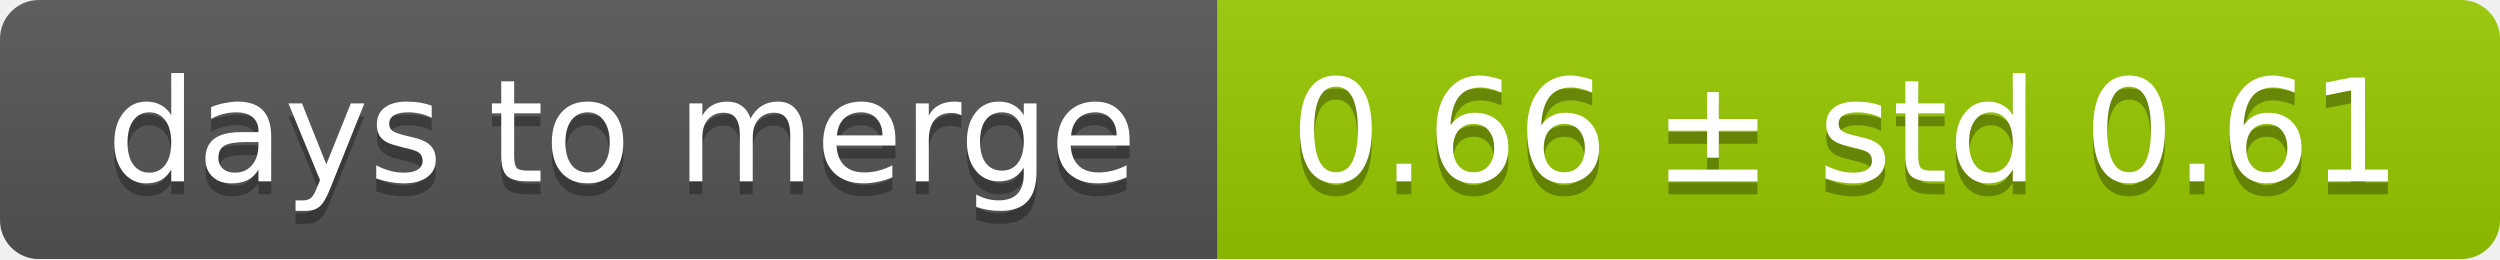
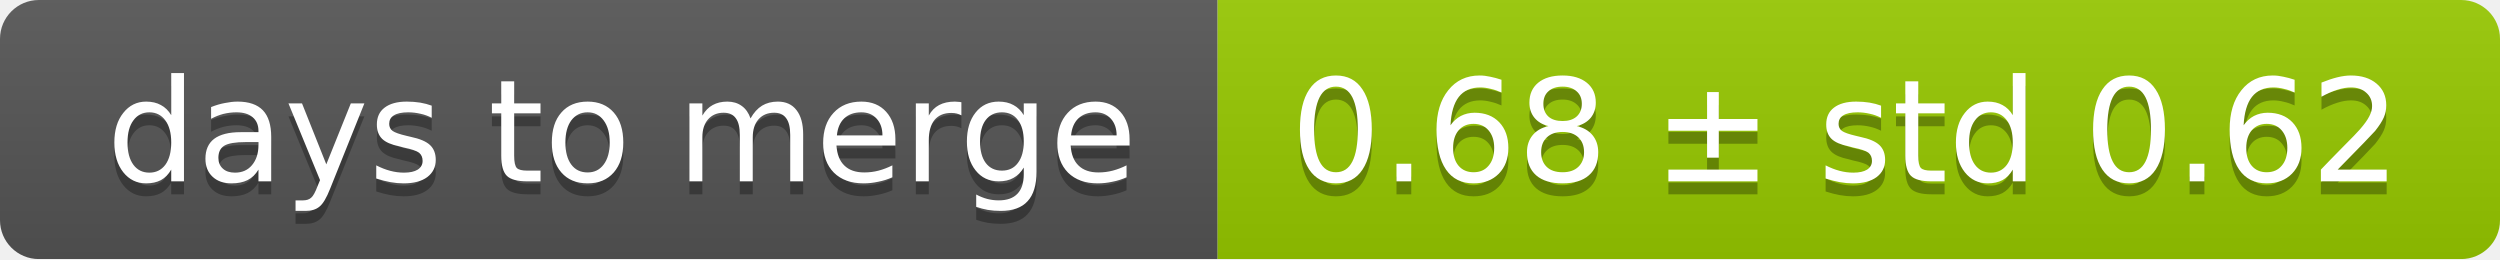
<svg xmlns="http://www.w3.org/2000/svg" width="193" height="20">
  <linearGradient id="smooth" x2="0" y2="100%">
    <stop offset="0" stop-color="#bbb" stop-opacity=".1" />
    <stop offset="1" stop-opacity=".1" />
  </linearGradient>
  <mask id="round">
    <rect width="193" height="20" rx="3" fill="#fff" />
  </mask>
  <g mask="url(#round)">
    <rect width="94" height="20" fill="#555" />
    <rect x="94" width="99" height="20" fill="#97ca00" />
    <rect width="193" height="20" fill="url(#smooth)" />
  </g>
  <g fill="#fff" text-anchor="middle" font-family="DejaVu Sans,Verdana,Geneva,sans-serif" font-size="11">
    <text x="48" y="15" fill="#010101" fill-opacity=".3">days to merge</text>
    <text x="48" y="14">days to merge</text>
-     <text x="142.5" y="15" fill="#010101" fill-opacity=".3">0.66 ± std 0.61</text>
-     <text x="142.5" y="14">0.66 ± std 0.61</text>
+     <text x="142.5" y="15" fill="#010101" fill-opacity=".3">0.68 ± std 0.62</text>
+     <text x="142.5" y="14">0.68 ± std 0.62</text>
  </g>
</svg>
